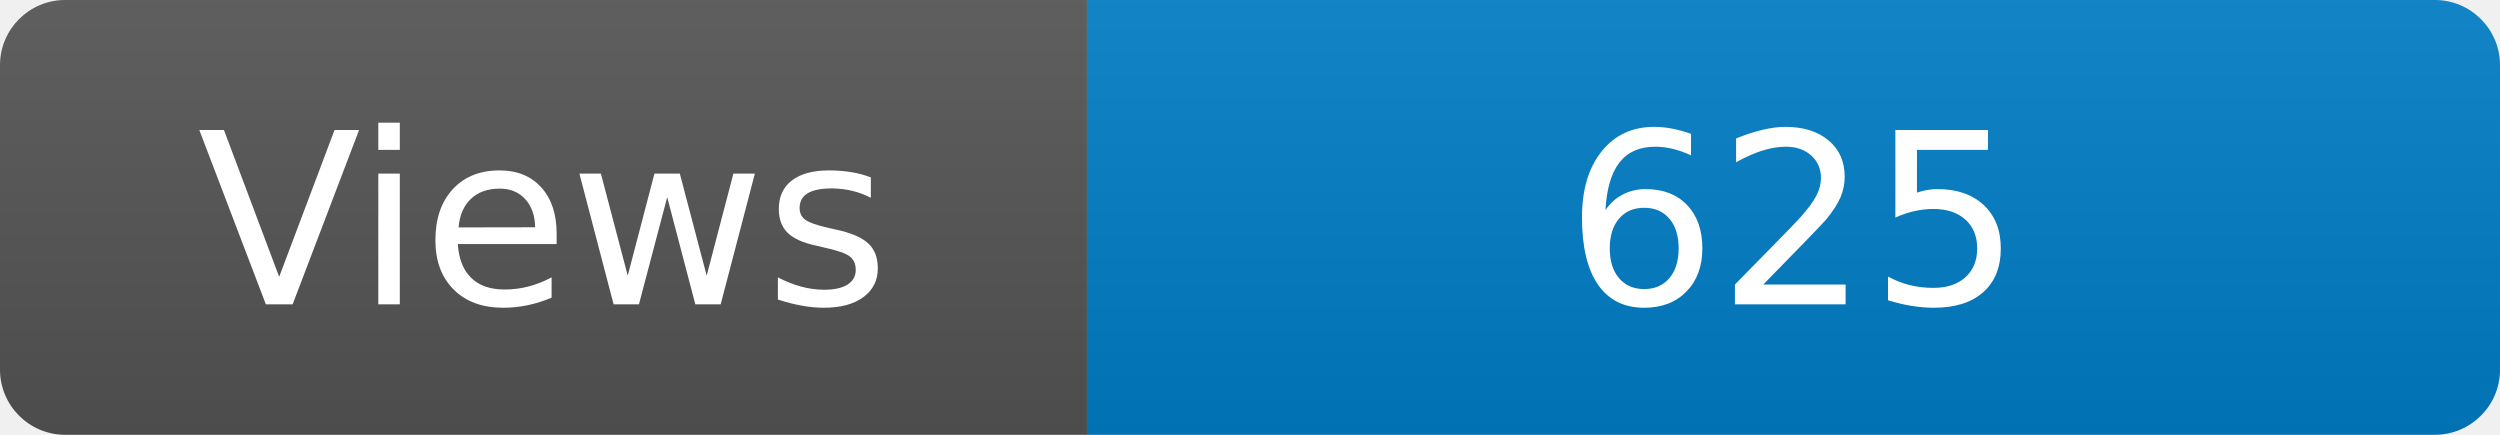
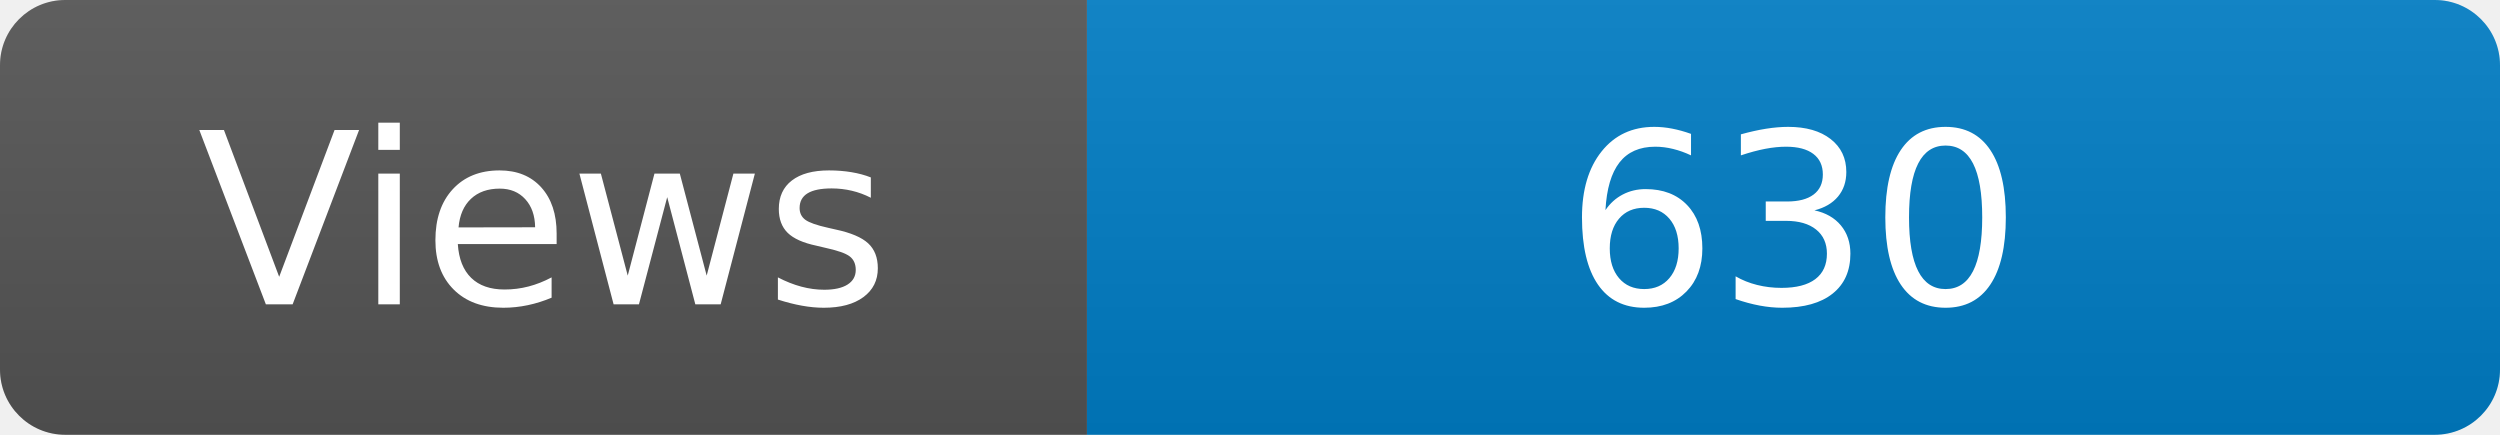
<svg xmlns="http://www.w3.org/2000/svg" width="115" height="20" role="img" aria-label="Maintained?: yes">
  <linearGradient id="s" x2="0" y2="100%">
    <stop offset="0" stop-color="#bbb" stop-opacity=".1" />
    <stop offset="1" stop-opacity=".1" />
  </linearGradient>
  <clipPath id="r">
    <rect width="115" height="20" rx="3" fill="#fff" />
  </clipPath>
  <g clip-path="url(#r)">
    <rect width="50" height="20" fill="#555" />
    <rect x="50" width="160" height="20" fill="#007ec6" />
    <rect width="115" height="20" fill="url(#s)" />
  </g>
  <g fill="#fff" text-anchor="middle" font-family="Verdana,Geneva,DejaVu Sans,sans-serif" font-size="110">
    <text x="250" y="140" transform="scale(.1)" fill="#fff">Views</text>
-     <text x="825" y="140" transform="scale(.1)" fill="#fff">625</text>
+     <text x="825" y="140" transform="scale(.1)" fill="#fff">630</text>
  </g>
</svg>
